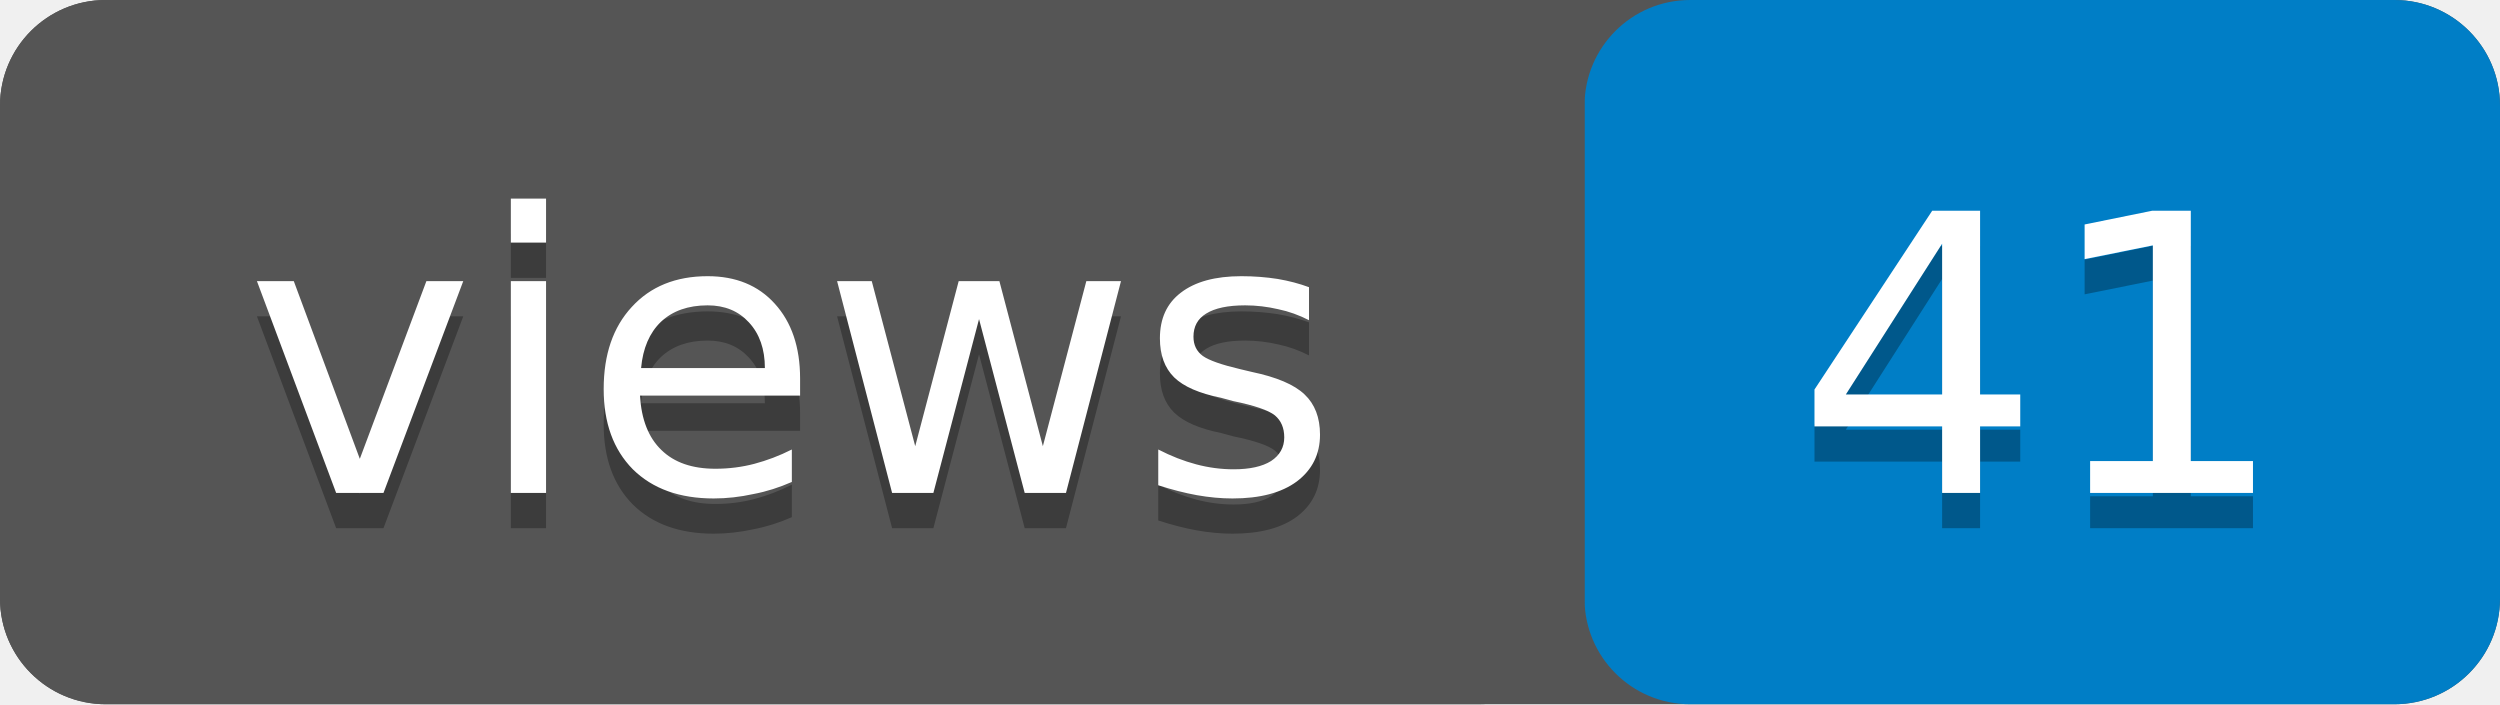
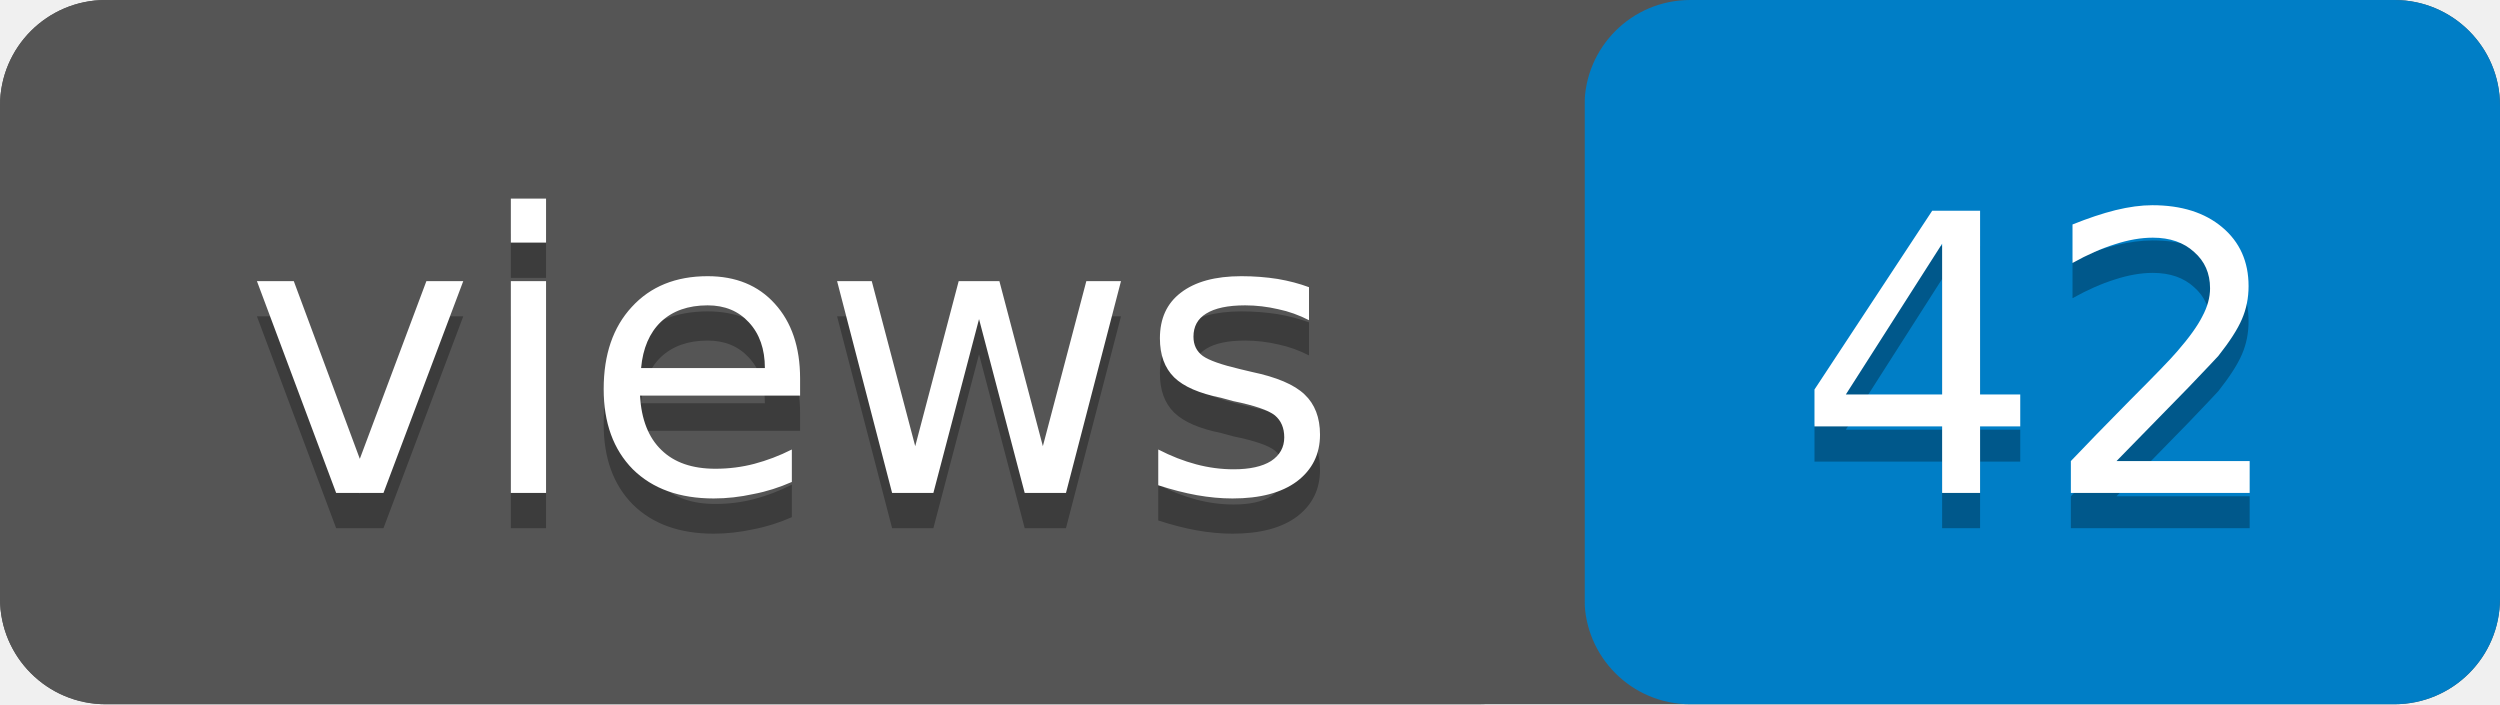
- <svg xmlns="http://www.w3.org/2000/svg" width="71" height="20" role="img" aria-label="views: 41">
+ <svg xmlns="http://www.w3.org/2000/svg" width="71" height="20" role="img" aria-label="views: 42">
  <rect width="71" height="20" rx="3" fill="#555" />
  <rect x="45" width="26" height="20" rx="3" fill="#007ec6" />
  <rect width="45" height="20" rx="3" fill="#555" />
  <g fill="#fff" text-anchor="middle" font-family="Verdana,Geneva,DejaVu Sans,sans-serif" font-size="11">
    <text x="22.5" y="15" fill="#010101" fill-opacity=".3">views</text>
    <text x="22.5" y="14">views</text>
-     <text x="58" y="15" fill="#010101" fill-opacity=".3">41</text>
-     <text x="58" y="14">41</text>
+     <text x="58" y="15" fill="#010101" fill-opacity=".3">42</text>
+     <text x="58" y="14">42</text>
  </g>
</svg>
